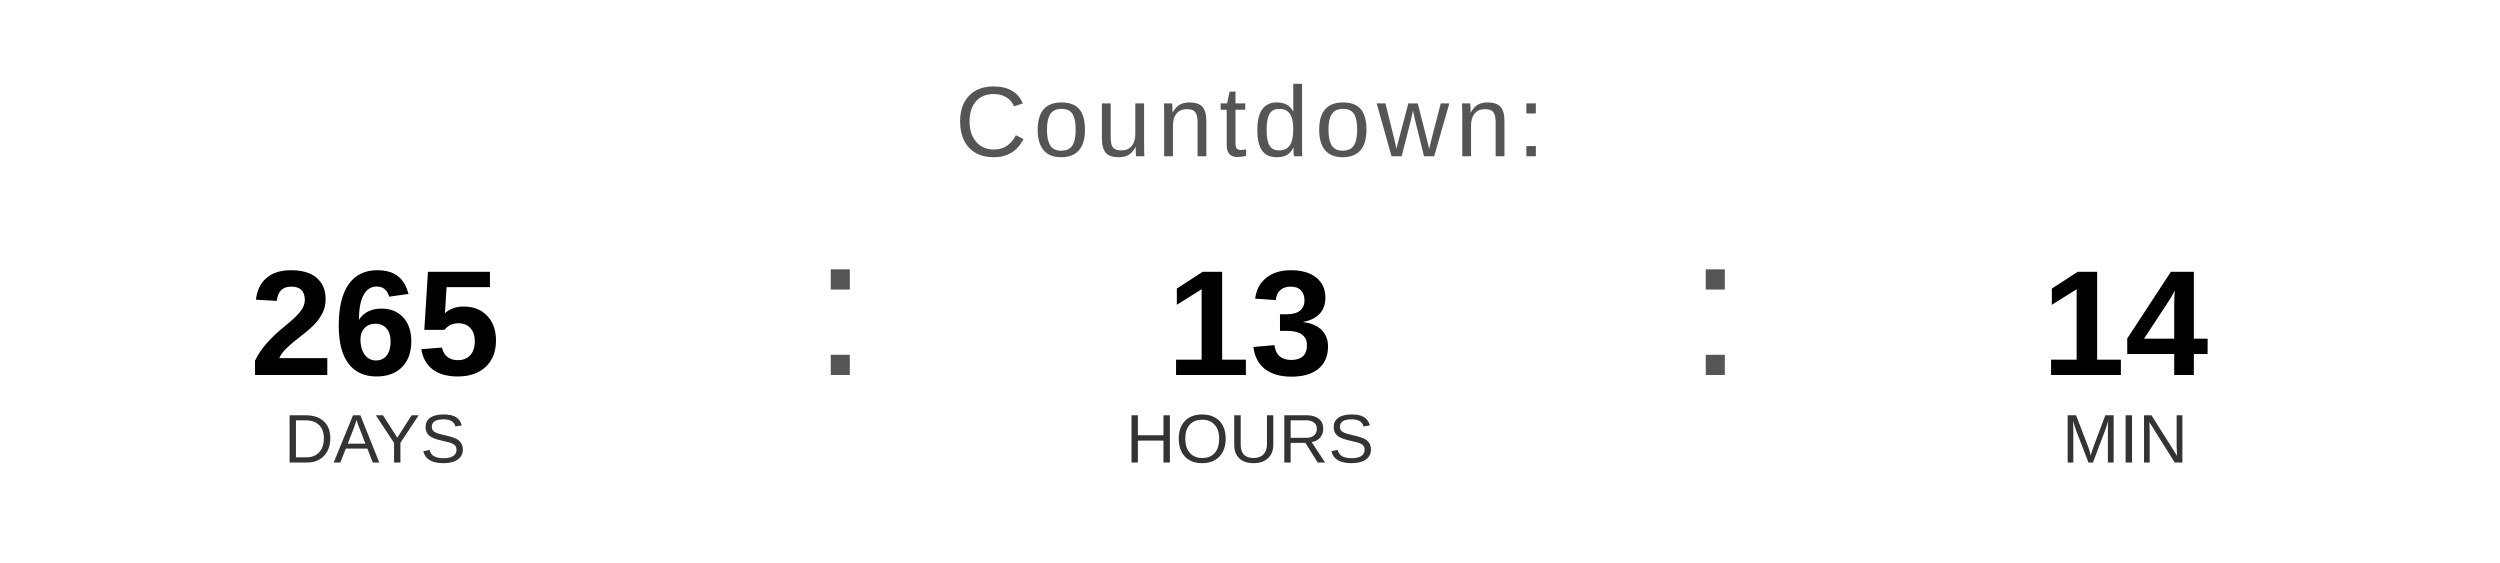
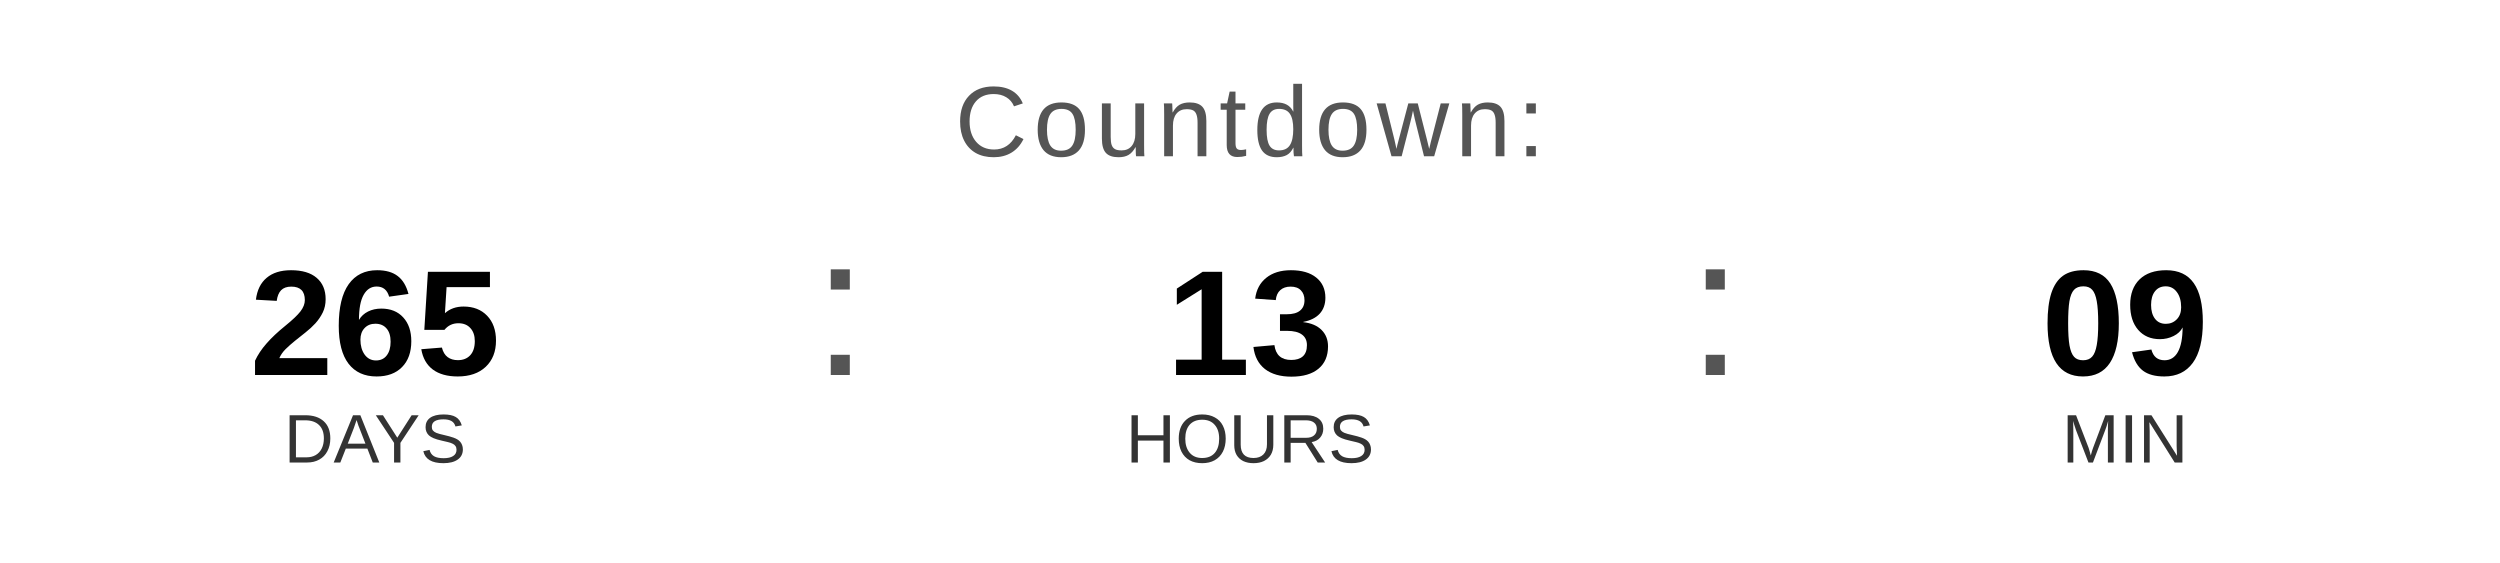
<svg xmlns="http://www.w3.org/2000/svg" width="400" height="90" viewBox="0 0 400 90">
  <text x="200" y="25" font-family="Arial, Helvetica, sans-serif" font-size="16" fill="#555555" text-anchor="middle" letter-spacing="1">
    Countdown:
  </text>
  <text x="60" y="60" font-family="Arial, Helvetica, sans-serif" font-size="24" font-weight="bold" fill="#000000" text-anchor="middle">265</text>
  <text x="60" y="74" font-family="Arial, Helvetica, sans-serif" font-size="11" fill="#333333" text-anchor="middle">DAYS</text>
  <text x="130" y="60" font-family="Arial, sans-serif" font-size="32" fill="#555555">:</text>
  <text x="200" y="60" font-family="Arial, Helvetica, sans-serif" font-size="24" font-weight="bold" fill="#000000" text-anchor="middle">13</text>
  <text x="200" y="74" font-family="Arial, Helvetica, sans-serif" font-size="11" fill="#333333" text-anchor="middle">HOURS</text>
  <text x="270" y="60" font-family="Arial, sans-serif" font-size="32" fill="#555555">:</text>
-   <text x="340" y="60" font-family="Arial, Helvetica, sans-serif" font-size="24" font-weight="bold" fill="#000000" text-anchor="middle">14</text>
+   <text x="340" y="60" font-family="Arial, Helvetica, sans-serif" font-size="24" font-weight="bold" fill="#000000" text-anchor="middle">09</text>
  <text x="340" y="74" font-family="Arial, Helvetica, sans-serif" font-size="11" fill="#333333" text-anchor="middle">MIN</text>
</svg>
